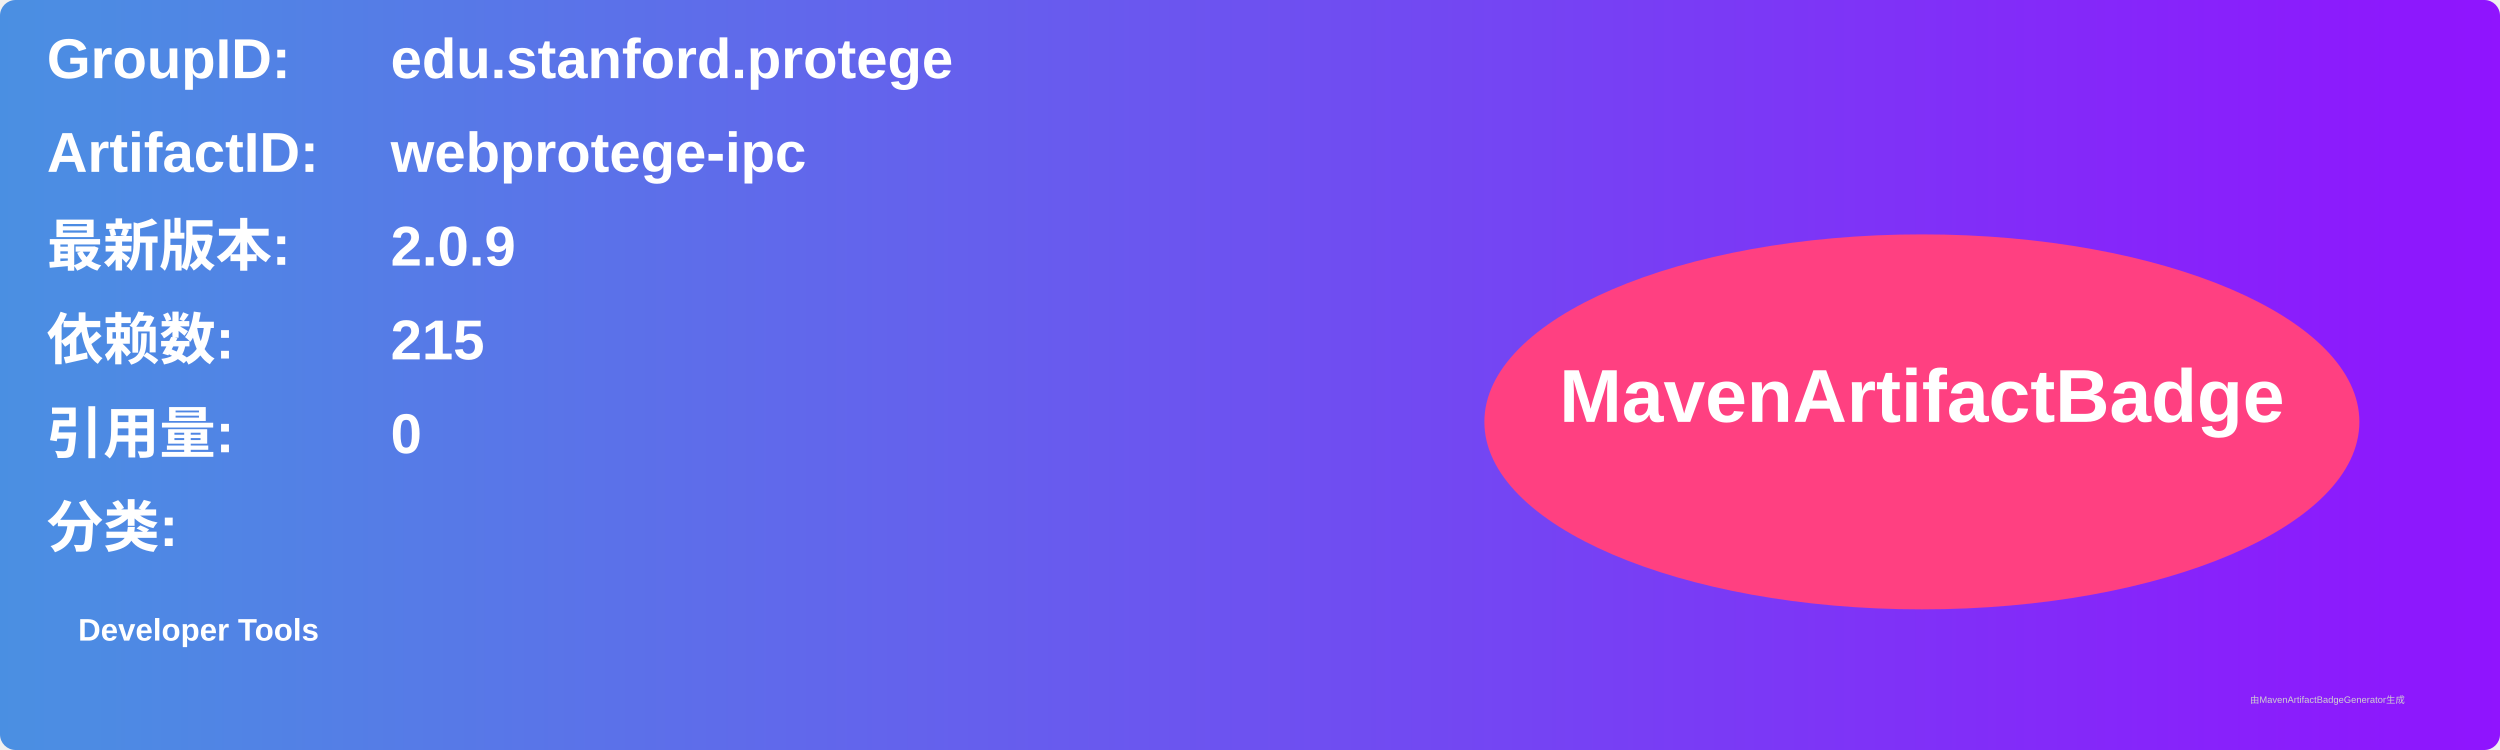
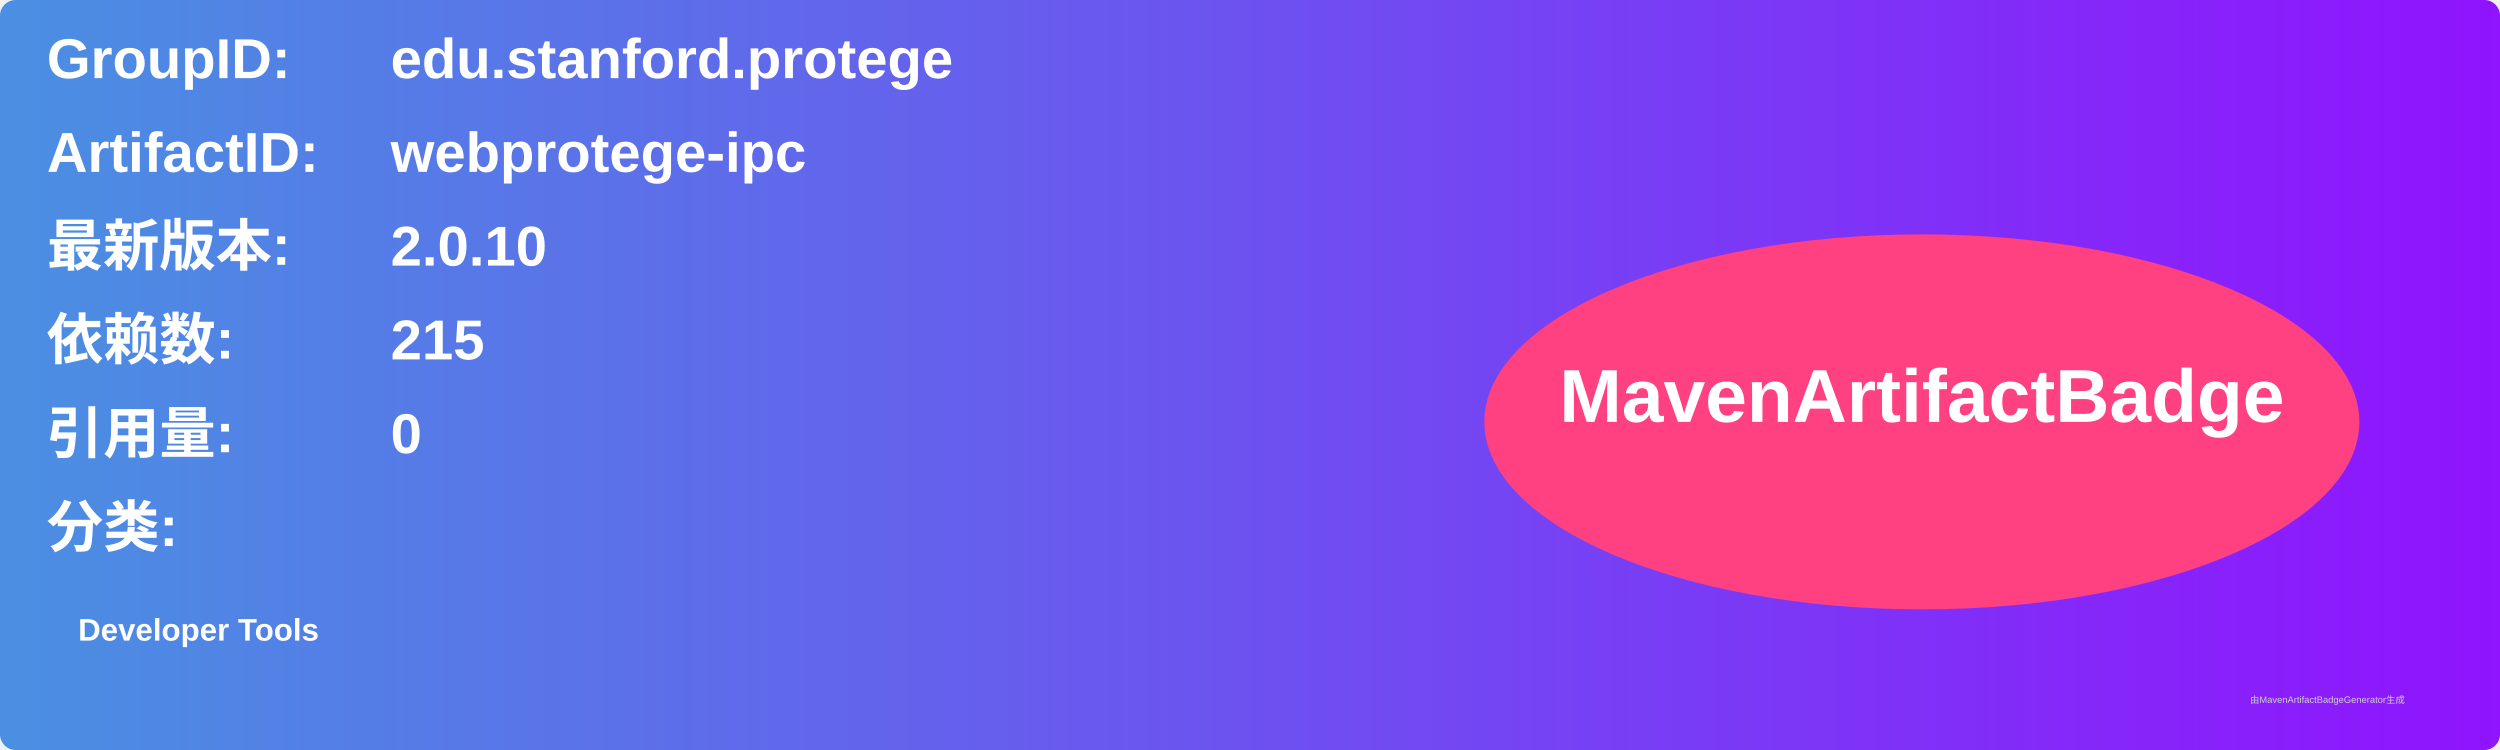
<svg xmlns="http://www.w3.org/2000/svg" width="800" height="240" viewBox="0 0 800 240">
  <linearGradient id="grad" x1="0%" y1="0%" x2="100%" y2="0%">
    <stop offset="0%" stop-color="#4a90e2" />
    <stop offset="100%" stop-color="#9013fe" />
  </linearGradient>
  <rect width="100%" height="100%" rx="5" ry="5" fill="url(#grad)" />
  <g transform="translate(15, 15)">
    <text x="0" y="10" font-family="Arial" font-size="18" fill="white" font-weight="bold" width="260">GroupID:</text>
    <text x="110" y="10" font-family="Arial" font-size="18" fill="white" font-weight="bold" width="460">edu.stanford.protege</text>
    <text x="0" y="40" font-family="Arial" font-size="18" fill="white" font-weight="bold" width="260">ArtifactID:</text>
    <text x="110" y="40" font-family="Arial" font-size="18" fill="white" font-weight="bold" width="460">webprotege-ipc</text>
    <text x="0" y="70" font-family="Arial" font-size="18" fill="white" font-weight="bold">最新版本:</text>
    <text x="110" y="70" font-family="Arial" font-size="18" fill="white" font-weight="bold">
-       <tspan font-weight="bold">2.0.9</tspan>
+       <tspan font-weight="bold">2.0.10</tspan>
    </text>
    <text x="0" y="100" font-family="Arial" font-size="18" fill="white" font-weight="bold">依赖数: </text>
    <text x="110" y="100" font-family="Arial" font-size="18" fill="white">
      <tspan font-weight="bold">215</tspan>
    </text>
    <text x="0" y="130" font-family="Arial" font-size="18" fill="white" font-weight="bold">引用量: </text>
    <text x="110" y="130" font-family="Arial" font-size="18" fill="white">
      <tspan font-weight="bold">0</tspan>
    </text>
    <text x="0" y="160" font-family="Arial" font-size="18" fill="white" font-weight="bold">分类:</text>
    <text x="10" y="190" font-family="Arial" font-size="10" fill="white">
      <tspan font-weight="bold">Developer Tools</tspan>
    </text>
    <ellipse cx="600" cy="120" rx="140" ry="60" fill="#ff4081" />
    <text x="600" y="120" text-anchor="middle" font-family="Arial" font-size="24" fill="white" font-weight="bold">MavenArtifactBadge</text>
  </g>
  <text x="720" y="225" font-family="Arial" font-size="3" fill="#d0d0d0">由MavenArtifactBadgeGenerator生成</text>
</svg>
